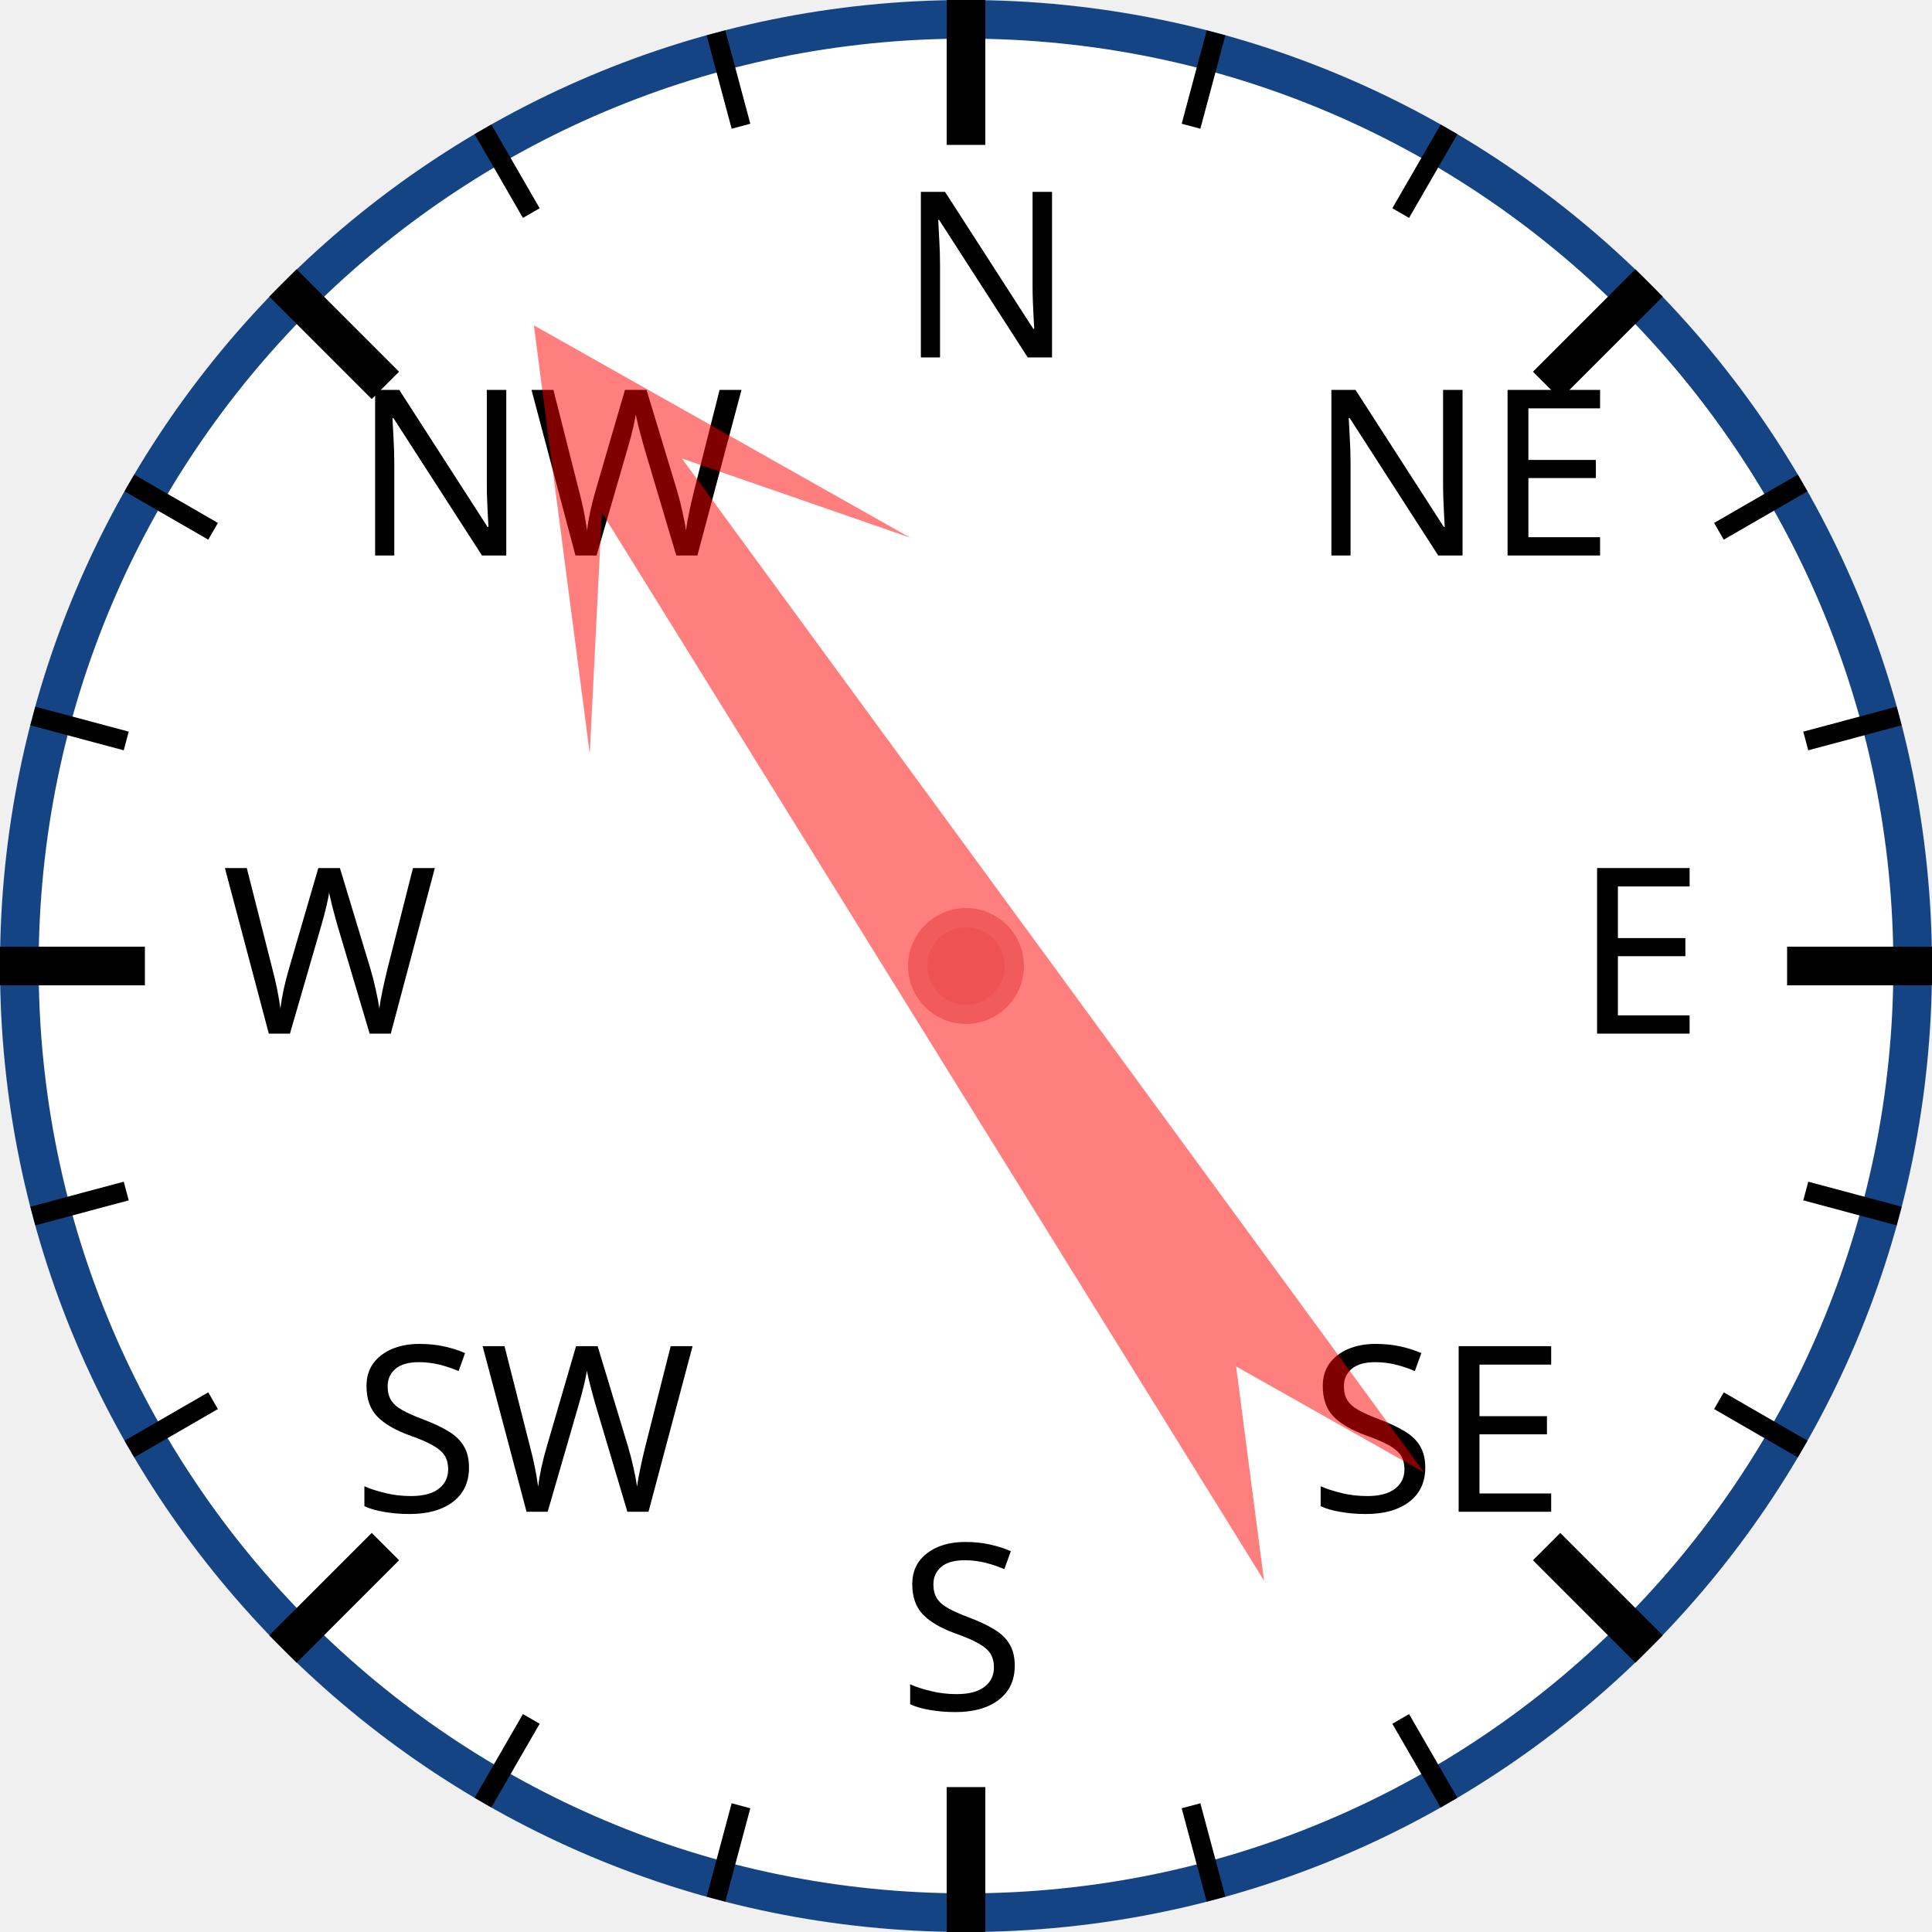
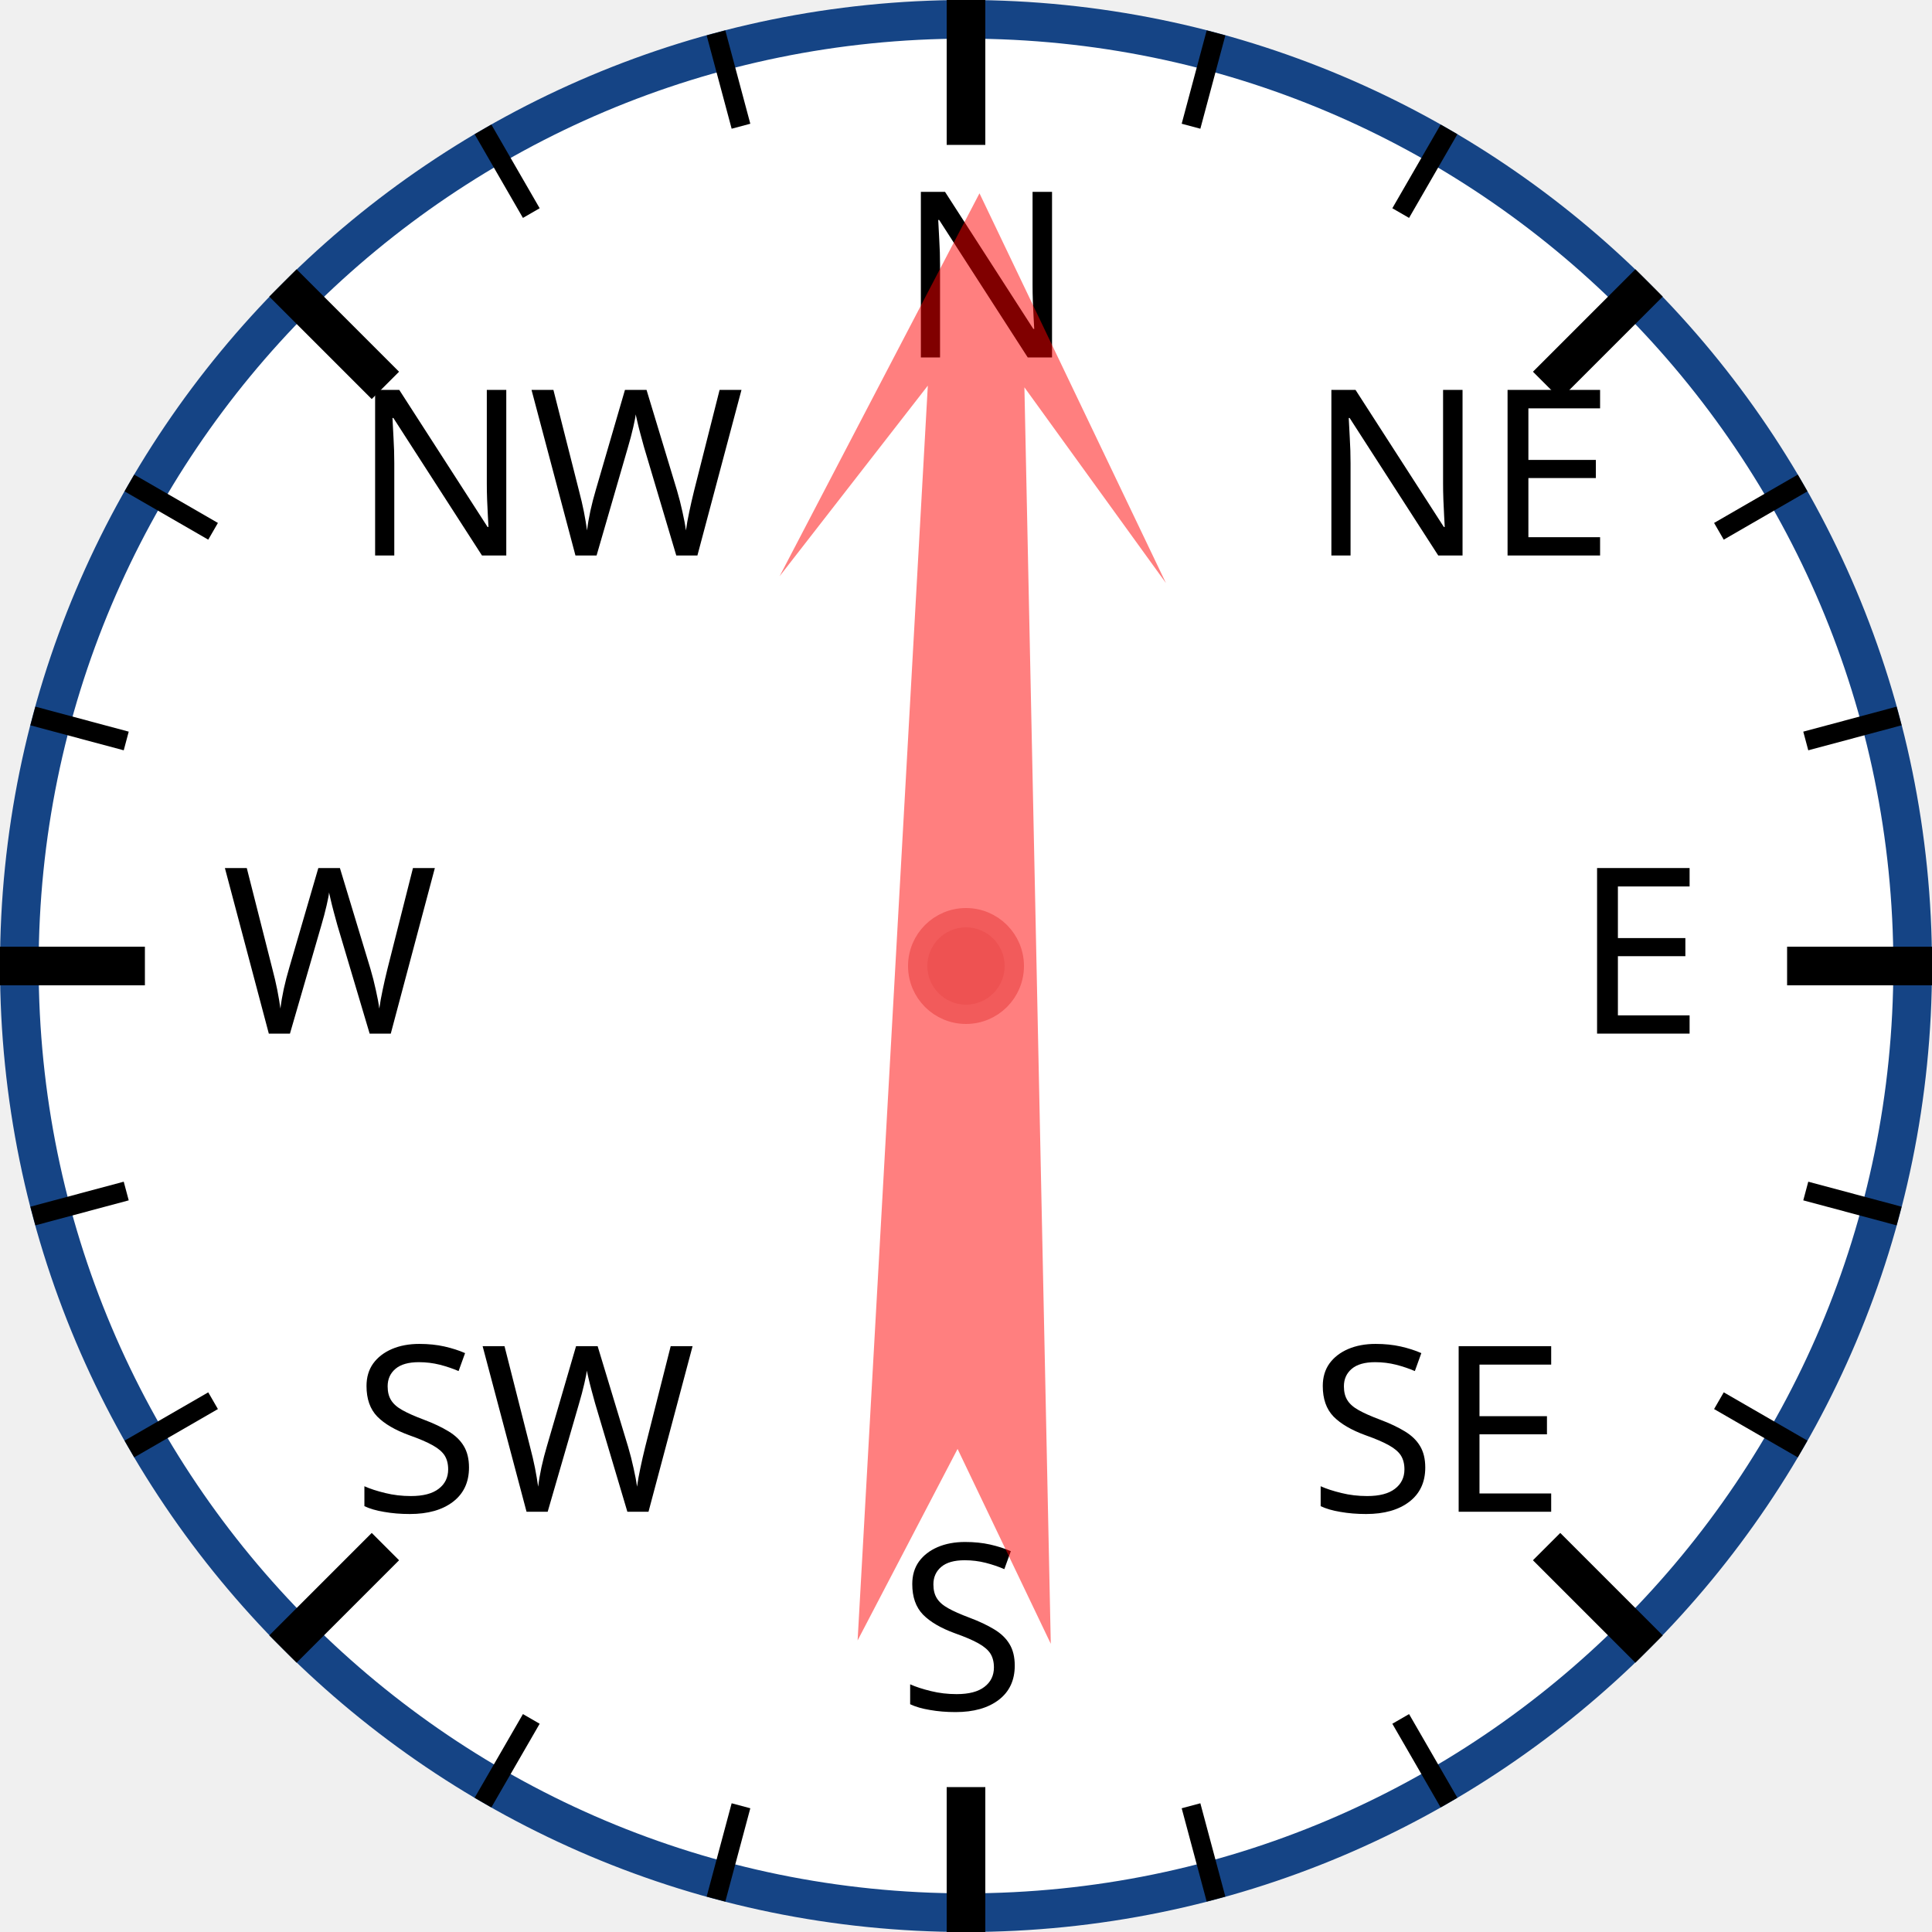
<svg xmlns="http://www.w3.org/2000/svg" width="120px" height="120px" viewBox="0 0 200 200">
  <circle cx="100" cy="100" r="98" style="fill: white; stroke: #154485; stroke-width: 4;" />
  <text x="93.0" y="37.0" style="font-family: sans-serif; font-size: 18pt;">N</text>
  <line x1="100.0" y1="0.0" x2="100.0" y2="15.0" style="stroke: black; stroke-width: 4;" />
  <line x1="74.118" y1="3.407" x2="76.706" y2="13.067" style="stroke: black; stroke-width: 2;" />
  <line x1="50" y1="13.397" x2="55" y2="22.058" style="stroke: black; stroke-width: 2;" />
  <text x="36.503" y="57.503" style="font-family: sans-serif; font-size: 18pt;">NW</text>
  <line x1="29.289" y1="29.289" x2="39.896" y2="39.896" style="stroke: black; stroke-width: 4;" />
  <line x1="13.397" y1="50" x2="22.058" y2="55" style="stroke: black; stroke-width: 2;" />
  <line x1="3.407" y1="74.118" x2="13.067" y2="76.706" style="stroke: black; stroke-width: 2;" />
  <text x="23.0" y="107.0" style="font-family: sans-serif; font-size: 18pt;">W</text>
  <line x1="0.0" y1="100.0" x2="15.0" y2="100.0" style="stroke: black; stroke-width: 4;" />
  <line x1="3.407" y1="125.882" x2="13.067" y2="123.294" style="stroke: black; stroke-width: 2;" />
  <line x1="13.397" y1="150" x2="22.058" y2="145" style="stroke: black; stroke-width: 2;" />
  <text x="36.503" y="156.497" style="font-family: sans-serif; font-size: 18pt;">SW</text>
  <line x1="29.289" y1="170.711" x2="39.896" y2="160.104" style="stroke: black; stroke-width: 4;" />
  <line x1="50" y1="186.603" x2="55" y2="177.942" style="stroke: black; stroke-width: 2;" />
  <line x1="74.118" y1="196.593" x2="76.706" y2="186.933" style="stroke: black; stroke-width: 2;" />
  <text x="93" y="177.0" style="font-family: sans-serif; font-size: 18pt;">S</text>
  <line x1="100" y1="200.0" x2="100" y2="185.0" style="stroke: black; stroke-width: 4;" />
  <line x1="125.882" y1="196.593" x2="123.294" y2="186.933" style="stroke: black; stroke-width: 2;" />
  <line x1="150.0" y1="186.603" x2="145.0" y2="177.942" style="stroke: black; stroke-width: 2;" />
  <text x="135.497" y="156.497" style="font-family: sans-serif; font-size: 18pt;">SE</text>
  <line x1="170.711" y1="170.711" x2="160.104" y2="160.104" style="stroke: black; stroke-width: 4;" />
  <line x1="186.603" y1="150" x2="177.942" y2="145" style="stroke: black; stroke-width: 2;" />
  <line x1="196.593" y1="125.882" x2="186.933" y2="123.294" style="stroke: black; stroke-width: 2;" />
  <text x="163.0" y="107" style="font-family: sans-serif; font-size: 18pt;">E</text>
  <line x1="200.0" y1="100" x2="185.0" y2="100" style="stroke: black; stroke-width: 4;" />
  <line x1="196.593" y1="74.118" x2="186.933" y2="76.706" style="stroke: black; stroke-width: 2;" />
  <line x1="186.603" y1="50" x2="177.942" y2="55" style="stroke: black; stroke-width: 2;" />
  <text x="135.497" y="57.503" style="font-family: sans-serif; font-size: 18pt;">NE</text>
  <line x1="170.711" y1="29.289" x2="160.104" y2="39.896" style="stroke: black; stroke-width: 4;" />
  <line x1="150" y1="13.397" x2="145" y2="22.058" style="stroke: black; stroke-width: 2;" />
  <line x1="125.882" y1="3.407" x2="123.294" y2="13.067" style="stroke: black; stroke-width: 2;" />
-   <polygon points="100 20 120 60 105 40 110 170 100 150 90 170 95 40 80 60" style="fill: red; fill-opacity: 0.5;" transform="rotate(326,100,100)" />
+   <polygon points="100 20 120 60 105 40 110 170 100 150 90 170 95 40 80 60" style="fill: red; fill-opacity: 0.5;" transform="rotate(1,100,100)" />
  <circle cx="100" cy="100" r="5" style="fill: #EE5252; stroke: #F25B5B; stroke-width: 2;" />
</svg>
